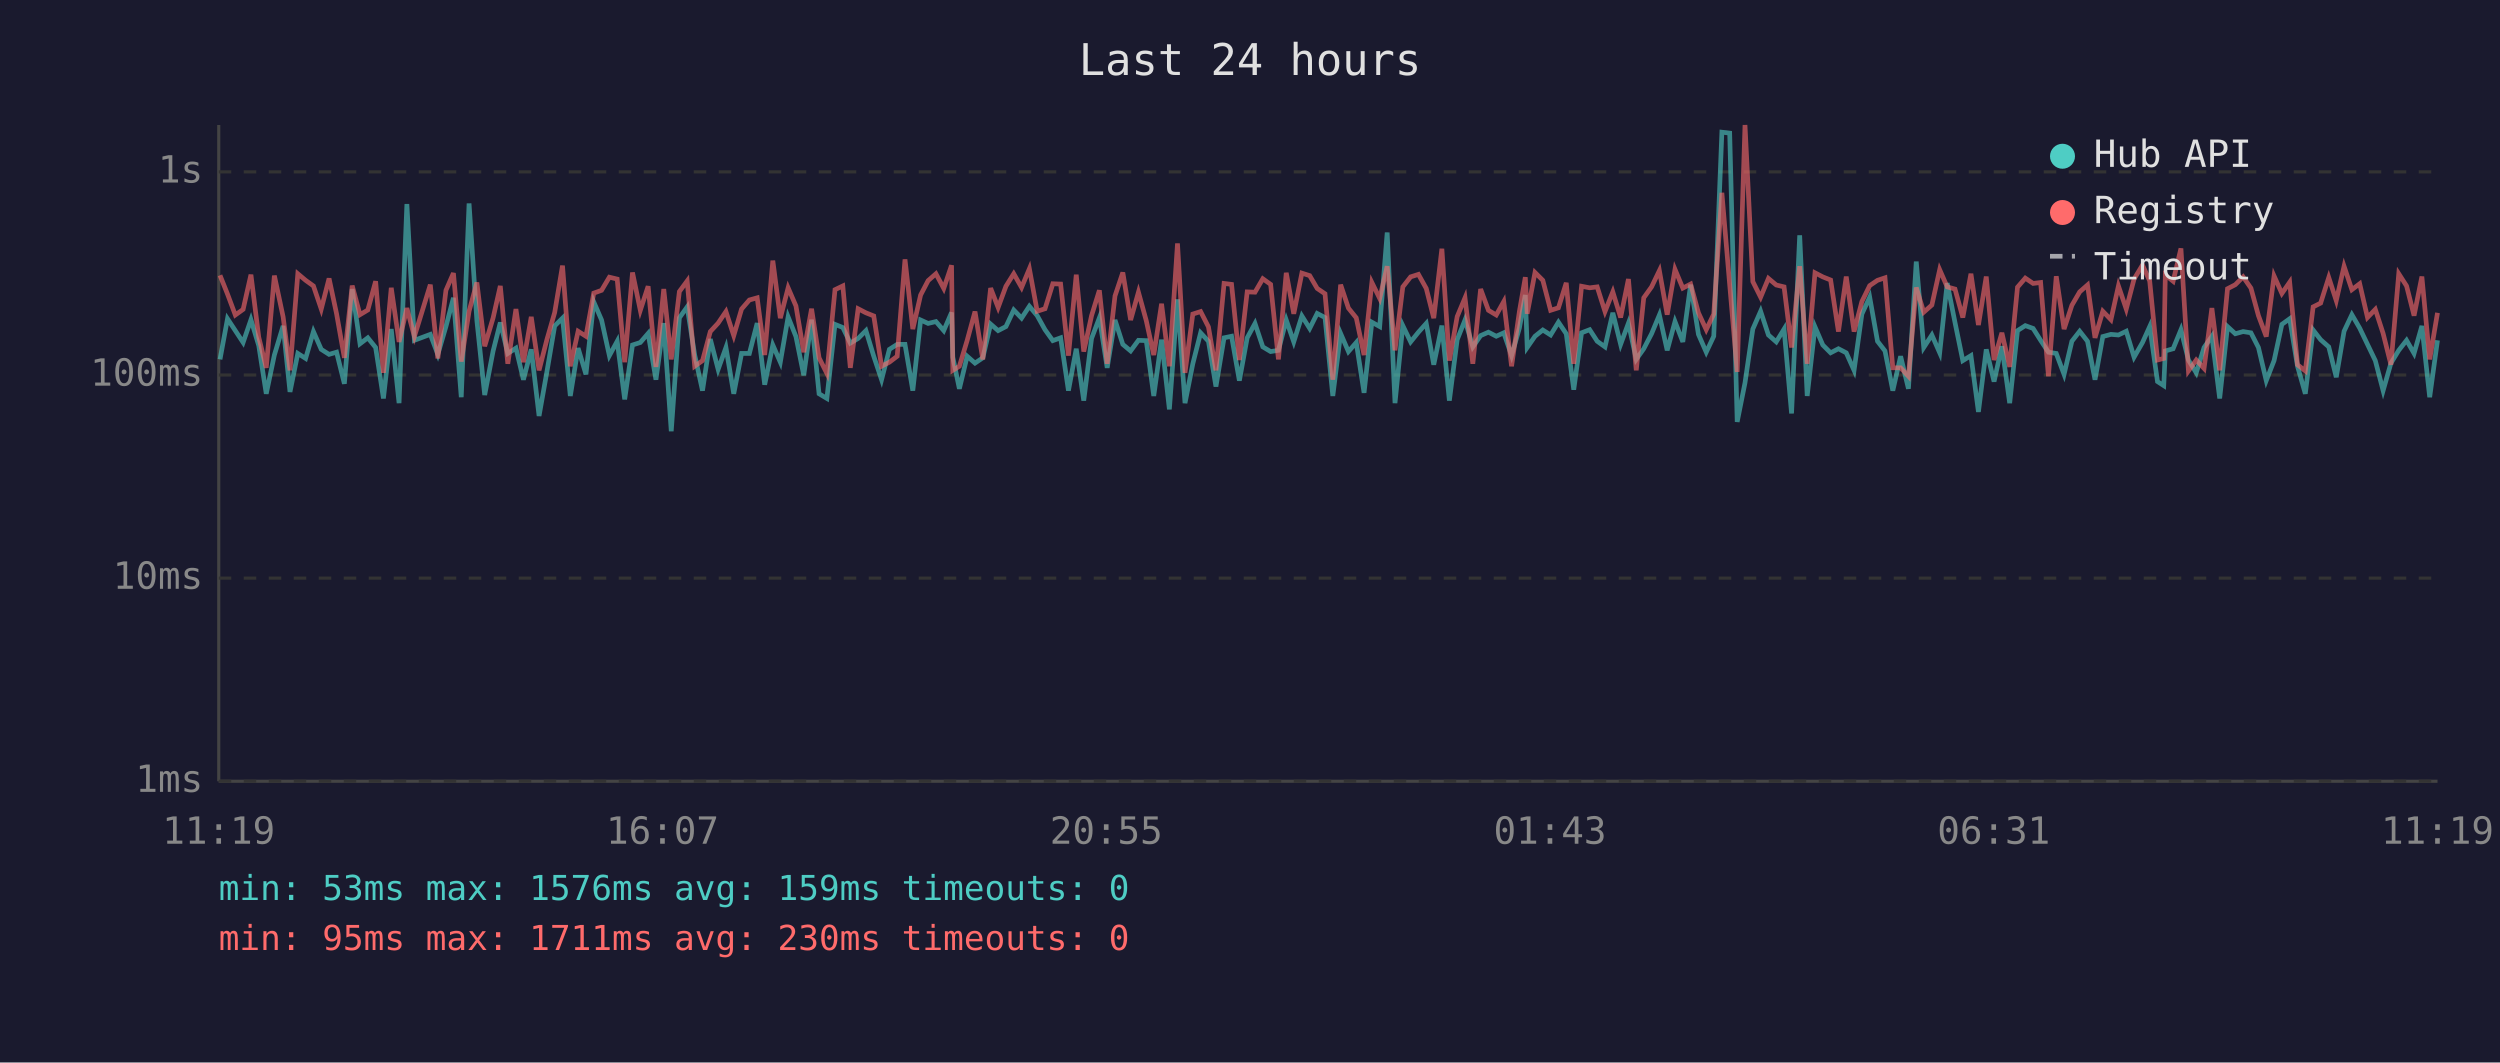
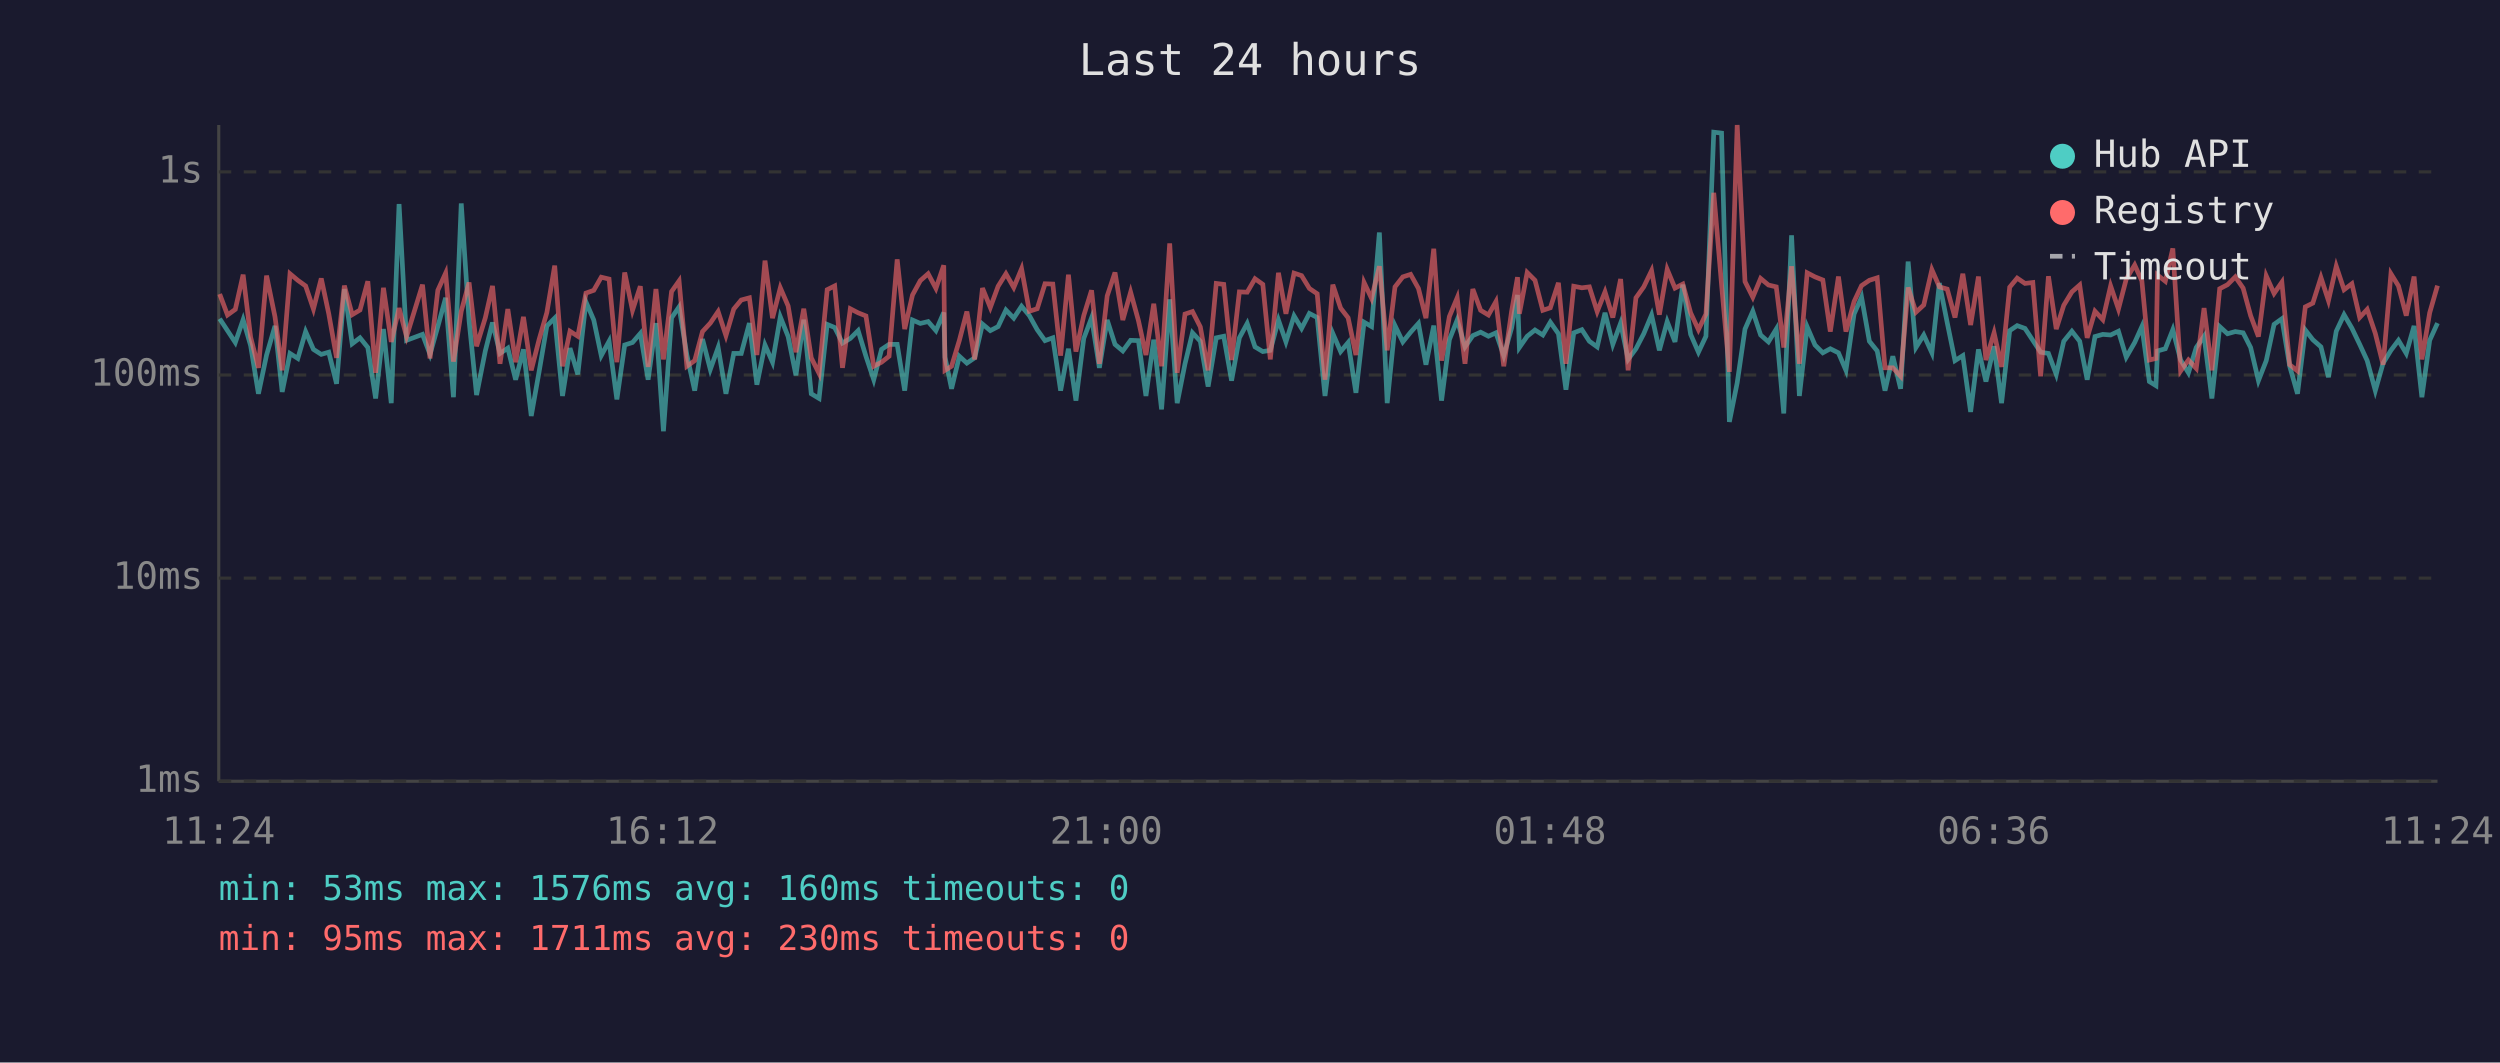
<svg xmlns="http://www.w3.org/2000/svg" viewBox="0 0 800 340" font-family="monospace" font-size="12">
  <rect width="800" height="340" fill="#1a1a2e" />
  <text x="400" y="24" fill="#e0e0e0" font-size="14" text-anchor="middle">Last 24 hours</text>
  <line x1="70" y1="40" x2="70" y2="250" stroke="#444" stroke-width="1" />
  <line x1="70" y1="250" x2="780" y2="250" stroke="#444" stroke-width="1" />
  <line x1="70" y1="250" x2="780" y2="250" stroke="#333" stroke-width="1" stroke-dasharray="4" />
  <text x="65" y="250" fill="#888" text-anchor="end" dominant-baseline="middle">1ms</text>
  <line x1="70" y1="185" x2="780" y2="185" stroke="#333" stroke-width="1" stroke-dasharray="4" />
  <text x="65" y="185" fill="#888" text-anchor="end" dominant-baseline="middle">10ms</text>
  <line x1="70" y1="120" x2="780" y2="120" stroke="#333" stroke-width="1" stroke-dasharray="4" />
  <text x="65" y="120" fill="#888" text-anchor="end" dominant-baseline="middle">100ms</text>
  <line x1="70" y1="55" x2="780" y2="55" stroke="#333" stroke-width="1" stroke-dasharray="4" />
  <text x="65" y="55" fill="#888" text-anchor="end" dominant-baseline="middle">1s</text>
-   <text x="70" y="270" fill="#888" text-anchor="middle">11:19</text>
-   <text x="212" y="270" fill="#888" text-anchor="middle">16:07</text>
-   <text x="354" y="270" fill="#888" text-anchor="middle">20:55</text>
-   <text x="496" y="270" fill="#888" text-anchor="middle">01:43</text>
-   <text x="638" y="270" fill="#888" text-anchor="middle">06:31</text>
-   <text x="780" y="270" fill="#888" text-anchor="middle">11:19</text>
-   <polyline points="70.4,115.0 72.8,102.0 75.3,105.8 77.8,109.6 80.3,102.3 82.8,110.6 85.2,126.0 87.8,113.6 90.6,104.3 92.8,125.4 95.3,113.1 97.8,114.7 100.3,106.1 102.8,111.8 105.3,113.4 107.7,112.7 110.2,122.8 112.7,92.5 115.2,110.0 117.7,108.1 120.2,111.2 122.7,127.5 125.2,105.3 127.7,129.0 130.2,65.3 132.6,108.9 137.7,107.0 140.1,113.4 142.7,104.5 145.1,95.3 147.6,127.1 150.1,65.1 152.6,102.6 155.1,126.4 157.8,112.3 160.1,103.2 162.5,113.1 165.1,111.4 167.5,121.5 170.0,111.8 172.5,133.1 175.0,119.0 177.5,104.3 180.0,101.8 182.5,126.7 185.0,111.4 187.5,119.8 190.0,96.6 192.5,102.4 195.0,113.8 197.5,109.2 199.9,127.8 202.4,110.4 204.9,109.6 207.4,106.7 209.9,121.5 212.4,103.4 214.8,138.0 217.4,101.7 219.9,98.2 222.3,113.6 224.8,125.0 227.3,108.5 229.8,118.2 232.3,111.2 234.8,126.0 237.3,113.1 239.8,113.1 242.3,103.4 244.7,123.1 247.3,110.4 249.7,115.9 252.2,101.4 254.7,107.7 257.2,120.1 259.7,102.3 262.1,126.0 264.6,127.5 267.2,103.8 269.7,104.8 272.1,109.8 274.6,108.3 277.1,105.8 279.6,114.0 282.1,121.5 284.6,111.8 287.1,110.2 289.6,110.2 292.1,125.0 294.6,102.4 297.0,103.5 299.5,102.9 302.0,105.8 304.5,100.0 304.9,114.3 307.0,124.4 309.5,114.0 312.0,116.2 314.5,114.5 317.0,103.7 319.4,105.8 321.9,104.5 324.4,99.2 326.9,101.8 329.4,98.0 331.9,101.0 334.4,105.5 336.9,109.0 339.4,108.1 341.9,125.0 344.4,111.6 346.8,128.2 349.3,108.3 351.8,101.7 354.3,117.7 356.8,102.4 359.3,110.2 361.8,112.3 364.3,108.9 366.8,109.0 369.2,126.7 371.7,108.7 374.2,131.0 376.8,95.8 379.2,129.0 381.7,116.4 384.2,106.5 386.7,109.2 389.1,123.7 391.7,108.1 394.1,107.6 396.6,121.8 399.1,108.1 401.6,103.5 404.1,111.0 406.6,112.5 409.1,112.1 411.6,102.4 414.0,109.4 416.6,101.1 419.1,105.1 421.5,100.3 424.0,101.6 426.5,126.7 429.0,106.7 431.5,112.5 434.0,109.6 436.5,125.7 439.0,103.1 441.5,104.5 443.9,74.4 446.4,129.0 448.9,104.2 451.4,109.4 453.9,106.3 456.4,103.5 458.8,116.7 461.4,104.2 463.8,128.2 466.3,108.7 468.8,102.4 471.3,111.0 473.8,107.4 476.3,106.3 478.8,107.6 481.2,106.5 483.7,113.8 486.2,105.0 488.1,94.4 488.7,111.2 491.2,107.6 493.7,105.6 496.2,107.2 498.7,103.1 501.2,106.8 503.6,124.7 506.1,106.5 508.7,105.5 511.1,109.2 513.6,111.0 516.1,100.1 518.6,110.2 521.1,103.4 523.6,115.0 526.0,111.6 528.5,106.8 531.0,100.8 533.5,112.1 536.0,102.9 538.5,109.4 541.0,91.1 543.5,107.0 546.0,112.7 548.4,107.6 551.0,42.3 553.5,42.6 555.9,135.0 558.4,122.5 560.9,105.3 563.4,99.6 565.9,107.2 568.4,109.4 570.9,105.3 573.3,132.3 575.9,75.3 578.3,126.7 580.8,104.6 583.3,110.4 585.8,112.9 588.3,111.6 590.8,112.9 593.3,118.5 595.8,100.5 598.3,95.1 600.8,109.2 603.2,112.3 605.7,125.0 608.2,114.0 610.7,124.4 613.2,83.7 615.6,111.2 618.2,107.2 620.7,112.9 623.1,90.6 625.6,103.2 628.1,115.4 630.7,113.8 633.1,131.8 635.6,111.8 638.1,122.1 640.6,110.8 643.1,129.0 645.6,105.8 648.1,104.2 650.6,105.1 653.0,108.9 655.5,112.7 658.0,113.1 660.5,119.8 663.0,109.2 665.5,106.0 668.0,109.2 670.4,121.5 672.9,107.7 675.5,107.0 677.9,107.2 680.4,106.0 682.9,114.3 685.6,109.6 687.9,104.5 690.4,122.1 692.4,123.4 692.9,112.3 695.4,111.6 697.9,105.5 700.3,115.2 702.8,119.3 705.3,111.2 707.8,107.6 710.3,127.5 712.8,104.5 715.3,106.8 717.8,106.1 720.3,106.5 722.7,111.2 725.2,121.8 727.7,115.4 730.2,103.8 732.7,102.0 735.2,117.2 737.7,126.0 740.2,105.6 742.6,108.7 745.2,111.0 747.6,120.7 750.1,106.0 752.6,100.7 755.1,105.0 757.6,110.2 760.1,115.4 762.6,125.0 765.1,116.2 767.6,112.1 770.1,108.9 772.5,113.1 775.0,104.3 777.5,127.1 780.0,108.9" fill="none" stroke="#4ecdc4" stroke-width="1.5" opacity="0.6" />
-   <polyline points="70.4,88.1 72.8,94.1 75.3,100.8 77.8,99.0 80.3,87.9 82.8,107.9 85.2,117.7 87.8,88.2 90.6,101.4 92.8,118.5 95.3,87.6 97.8,89.7 100.3,91.5 102.8,98.9 105.3,89.1 107.7,100.4 110.2,114.5 112.7,91.4 115.2,100.7 117.7,99.2 120.2,90.0 122.7,119.3 125.2,92.1 127.7,109.4 130.2,98.6 132.6,107.7 137.7,91.1 140.1,114.7 142.7,92.9 145.1,87.4 147.6,115.7 150.1,99.6 152.6,90.4 155.1,110.8 157.8,101.7 160.1,91.5 162.5,116.4 165.1,98.9 167.5,115.9 170.0,101.4 172.5,118.5 175.0,108.7 177.5,100.0 180.0,85.0 182.5,117.2 185.0,106.0 187.5,107.6 190.0,93.8 192.5,92.9 195.0,88.7 197.5,89.3 199.9,115.9 202.4,87.2 204.9,99.3 207.4,91.6 209.9,117.4 212.4,92.5 214.8,115.0 217.4,93.3 219.9,89.9 222.3,117.2 224.8,115.4 227.3,106.1 229.8,103.4 232.3,99.7 234.8,107.4 237.3,98.9 239.8,96.0 242.3,95.3 244.7,113.6 247.3,83.4 249.7,101.8 252.2,92.1 254.7,97.9 257.2,112.7 259.7,98.8 262.1,114.5 264.6,119.5 267.2,92.7 269.7,91.5 272.1,117.7 274.6,98.8 277.1,100.1 279.6,101.1 282.1,117.2 284.6,115.9 287.1,114.0 289.6,83.0 292.1,105.3 294.6,94.4 297.0,89.8 299.5,87.6 302.0,92.3 304.5,84.9 304.9,118.5 307.0,117.2 309.5,108.9 312.0,99.7 314.5,115.0 317.0,92.2 319.4,98.4 321.9,91.6 324.4,87.6 326.9,92.0 329.4,86.0 331.9,99.6 334.4,98.8 336.9,90.8 339.4,90.9 341.9,113.8 344.4,87.9 346.8,112.5 349.3,101.0 351.8,92.9 354.3,116.4 356.8,94.7 359.3,87.2 361.8,102.4 364.3,93.5 366.8,102.6 369.2,113.6 371.7,97.2 374.2,117.2 376.8,77.9 379.2,119.3 381.7,100.5 384.2,99.7 386.7,104.6 389.1,118.5 391.7,90.7 394.1,91.0 396.6,115.2 399.1,93.4 401.6,93.5 404.1,89.2 406.6,91.0 409.1,115.0 411.6,87.3 414.0,100.4 416.6,87.4 419.1,88.2 421.5,92.3 424.0,94.0 426.5,121.5 429.0,91.1 431.5,98.6 434.0,101.7 436.5,113.6 439.0,90.4 441.5,95.5 443.9,85.2 446.4,112.1 448.9,91.8 451.4,88.6 453.9,87.8 456.4,92.3 458.8,101.8 461.4,79.6 463.8,115.4 466.3,101.3 468.8,95.3 471.3,116.4 473.8,92.5 476.3,99.3 478.8,100.8 481.2,96.5 483.7,117.2 486.2,99.7 488.1,88.7 488.7,100.4 491.2,87.2 493.7,89.7 496.2,99.3 498.7,98.5 501.2,90.5 503.6,116.4 506.1,91.6 508.7,92.1 511.1,91.8 513.6,99.7 516.1,93.4 518.6,101.6 521.1,89.3 523.6,118.5 526.0,95.3 528.5,91.8 531.0,86.6 533.5,100.7 536.0,86.2 538.5,92.2 541.0,90.9 543.5,100.1 546.0,105.5 548.4,100.5 551.0,61.7 553.5,91.1 555.9,119.0 558.4,40.0 560.9,90.1 563.4,95.1 565.9,89.1 568.4,91.2 570.9,91.8 573.3,111.2 575.9,85.2 578.3,116.4 580.8,87.3 583.3,88.6 585.8,89.6 588.3,106.1 590.8,88.5 593.3,106.1 595.8,96.5 598.3,91.4 600.8,89.7 603.2,88.9 605.7,117.7 608.2,117.7 610.7,120.4 613.2,92.0 615.6,99.9 618.2,97.6 620.7,86.3 623.1,91.8 625.6,92.5 628.1,101.6 630.7,87.6 633.1,104.0 635.6,88.5 638.1,115.2 640.6,106.5 643.1,117.4 645.6,91.9 648.1,89.0 650.6,90.7 653.0,90.4 655.5,120.4 658.0,88.4 660.5,105.3 663.0,97.7 665.5,93.4 668.0,91.2 670.4,108.1 672.9,99.6 675.5,102.3 677.9,91.5 680.4,98.9 682.9,89.3 685.6,84.8 687.9,89.9 690.4,115.2 692.4,114.7 692.9,88.0 695.4,90.0 697.9,79.5 700.3,118.7 702.8,115.2 705.3,117.9 707.8,98.6 710.3,118.5 712.8,92.4 715.3,91.1 717.8,88.6 720.3,92.2 722.7,101.0 725.2,107.7 727.7,88.3 730.2,93.9 732.7,90.3 735.2,116.7 737.7,118.7 740.2,98.2 742.6,97.0 745.2,88.8 747.6,96.2 750.1,85.2 752.6,92.7 755.1,90.8 757.6,101.6 760.1,99.0 762.6,106.7 765.1,116.7 767.6,87.6 770.1,91.5 772.5,101.0 775.0,88.5 777.5,115.0 780.0,100.1" fill="none" stroke="#ff6b6b" stroke-width="1.5" opacity="0.6" />
+   <text x="70" y="270" fill="#888" text-anchor="middle">11:24</text>
+   <text x="212" y="270" fill="#888" text-anchor="middle">16:12</text>
+   <text x="354" y="270" fill="#888" text-anchor="middle">21:00</text>
+   <text x="496" y="270" fill="#888" text-anchor="middle">01:48</text>
+   <text x="638" y="270" fill="#888" text-anchor="middle">06:36</text>
+   <text x="780" y="270" fill="#888" text-anchor="middle">11:24</text>
+   <polyline points="70.3,102.0 72.8,105.8 75.3,109.6 77.8,102.3 80.2,110.6 82.7,126.0 85.3,113.6 88.0,104.3 90.3,125.4 92.8,113.1 95.3,114.7 97.8,106.1 100.3,111.8 102.8,113.4 105.2,112.7 107.7,122.8 110.2,92.5 112.7,110.0 115.2,108.1 117.7,111.2 120.2,127.5 122.7,105.3 125.2,129.0 127.7,65.3 130.1,108.9 135.2,107.0 137.6,113.4 140.1,104.5 142.6,95.3 145.1,127.1 147.6,65.1 150.1,102.6 152.5,126.4 155.3,112.3 157.6,103.2 160.0,113.1 162.5,111.4 165.0,121.5 167.5,111.8 170.0,133.1 172.5,119.0 175.0,104.3 177.5,101.8 180.0,126.7 182.4,111.4 184.9,119.8 187.5,96.6 190.0,102.4 192.4,113.8 194.9,109.2 197.4,127.8 199.9,110.4 202.4,109.6 204.9,106.7 207.4,121.5 209.9,103.4 212.3,138.0 214.9,101.7 217.3,98.2 219.8,113.6 222.3,125.0 224.8,108.5 227.3,118.2 229.8,111.2 232.3,126.0 234.8,113.1 237.2,113.1 239.8,103.4 242.2,123.1 244.8,110.4 247.2,115.9 249.7,101.4 252.2,107.7 254.7,120.1 257.2,102.3 259.6,126.0 262.1,127.5 264.7,103.8 267.1,104.8 269.6,109.8 272.1,108.3 274.6,105.8 277.1,114.0 279.6,121.5 282.1,111.8 284.5,110.2 287.1,110.2 289.5,125.0 292.0,102.4 294.5,103.5 297.0,102.9 299.5,105.8 302.0,100.0 302.4,114.3 304.5,124.4 307.0,114.0 309.4,116.2 311.9,114.5 314.4,103.7 316.9,105.8 319.4,104.5 321.9,99.2 324.4,101.8 326.9,98.0 329.4,101.0 331.9,105.5 334.4,109.0 336.9,108.1 339.4,125.0 341.9,111.6 344.3,128.2 346.8,108.3 349.3,101.7 351.8,117.7 354.3,102.4 356.8,110.2 359.3,112.3 361.8,108.9 364.3,109.0 366.7,126.7 369.2,108.7 371.7,131.0 374.3,95.8 376.7,129.0 379.2,116.4 381.6,106.5 384.1,109.2 386.6,123.7 389.2,108.1 391.6,107.6 394.1,121.8 396.6,108.1 399.1,103.5 401.6,111.0 404.1,112.5 406.5,112.1 409.1,102.4 411.5,109.4 414.1,101.1 416.5,105.1 419.0,100.3 421.5,101.6 424.0,126.7 426.5,106.7 429.0,112.5 431.4,109.6 433.9,125.7 436.5,103.1 438.9,104.5 441.4,74.4 443.9,129.0 446.4,104.2 448.9,109.4 451.4,106.3 453.9,103.5 456.3,116.7 458.8,104.2 461.3,128.2 463.8,108.7 466.3,102.4 468.8,111.0 471.3,107.4 473.8,106.3 476.3,107.6 478.7,106.5 481.2,113.8 483.7,105.0 485.6,94.4 486.2,111.2 488.7,107.6 491.2,105.6 493.7,107.2 496.1,103.1 498.7,106.8 501.1,124.7 503.6,106.5 506.2,105.5 508.6,109.2 511.1,111.0 513.6,100.1 516.1,110.2 518.6,103.4 521.0,115.0 523.5,111.6 526.0,106.8 528.5,100.8 531.0,112.1 533.5,102.9 536.0,109.4 538.5,91.1 541.0,107.0 543.5,112.7 545.9,107.6 548.4,42.3 550.9,42.6 553.4,135.0 555.9,122.5 558.4,105.3 560.9,99.6 563.4,107.2 565.9,109.4 568.4,105.3 570.8,132.3 573.3,75.3 575.8,126.7 578.3,104.6 580.8,110.4 583.3,112.9 585.7,111.6 588.3,112.9 590.7,118.5 593.3,100.5 595.7,95.1 598.2,109.2 600.7,112.3 603.2,125.0 605.7,114.0 608.2,124.4 610.6,83.7 613.1,111.2 615.6,107.2 618.2,112.9 620.6,90.6 623.1,103.2 625.6,115.4 628.1,113.8 630.6,131.8 633.1,111.8 635.5,122.1 638.1,110.8 640.5,129.0 643.1,105.8 645.5,104.2 648.0,105.1 650.5,108.9 653.0,112.7 655.5,113.1 658.0,119.8 660.4,109.2 663.0,106.0 665.5,109.2 667.9,121.5 670.4,107.7 672.9,107.0 675.4,107.2 677.9,106.0 680.4,114.3 683.1,109.6 685.4,104.5 687.8,122.1 689.9,123.4 690.4,112.3 692.9,111.6 695.3,105.5 697.8,115.2 700.3,119.3 702.8,111.2 705.3,107.6 707.8,127.5 710.3,104.5 712.8,106.8 715.3,106.1 717.8,106.5 720.2,111.2 722.7,121.8 725.2,115.4 727.7,103.8 730.2,102.0 732.7,117.2 735.2,126.0 737.7,105.6 740.1,108.7 742.7,111.0 745.1,120.7 747.6,106.0 750.1,100.7 752.6,105.0 755.1,110.2 757.5,115.4 760.1,125.0 762.6,116.2 765.1,112.1 767.5,108.9 770.0,113.1 772.5,104.3 775.0,127.1 777.5,108.9 780.0,103.4" fill="none" stroke="#4ecdc4" stroke-width="1.5" opacity="0.6" />
+   <polyline points="70.3,94.1 72.8,100.8 75.3,99.0 77.8,87.9 80.2,107.9 82.7,117.7 85.3,88.2 88.0,101.4 90.3,118.5 92.8,87.6 95.3,89.7 97.8,91.5 100.3,98.9 102.8,89.1 105.2,100.4 107.7,114.5 110.2,91.4 112.7,100.7 115.2,99.2 117.7,90.0 120.2,119.3 122.7,92.1 125.2,109.4 127.7,98.6 130.1,107.7 135.2,91.1 137.6,114.7 140.1,92.9 142.6,87.4 145.1,115.7 147.6,99.6 150.1,90.4 152.5,110.8 155.3,101.7 157.6,91.5 160.0,116.4 162.5,98.9 165.0,115.9 167.5,101.4 170.0,118.5 172.5,108.7 175.0,100.0 177.5,85.0 180.0,117.2 182.4,106.0 184.9,107.6 187.5,93.8 190.0,92.9 192.4,88.7 194.9,89.3 197.4,115.9 199.9,87.2 202.4,99.3 204.9,91.6 207.4,117.4 209.9,92.5 212.3,115.0 214.9,93.3 217.3,89.9 219.8,117.2 222.3,115.4 224.8,106.1 227.3,103.4 229.8,99.7 232.3,107.4 234.8,98.9 237.2,96.0 239.8,95.3 242.2,113.6 244.8,83.4 247.2,101.8 249.7,92.1 252.2,97.9 254.7,112.7 257.2,98.8 259.6,114.5 262.1,119.5 264.7,92.7 267.1,91.5 269.6,117.7 272.1,98.8 274.6,100.1 277.1,101.1 279.6,117.2 282.1,115.9 284.5,114.0 287.1,83.0 289.5,105.3 292.0,94.4 294.5,89.8 297.0,87.6 299.5,92.3 302.0,84.9 302.4,118.5 304.5,117.2 307.0,108.9 309.4,99.7 311.9,115.0 314.4,92.2 316.9,98.4 319.4,91.6 321.9,87.6 324.4,92.0 326.9,86.0 329.4,99.6 331.9,98.8 334.4,90.8 336.9,90.9 339.4,113.8 341.9,87.9 344.3,112.5 346.8,101.0 349.3,92.9 351.8,116.4 354.3,94.7 356.8,87.2 359.3,102.4 361.8,93.5 364.3,102.6 366.7,113.6 369.2,97.2 371.7,117.2 374.3,77.9 376.7,119.3 379.2,100.5 381.6,99.7 384.1,104.6 386.6,118.5 389.2,90.7 391.6,91.0 394.1,115.2 396.6,93.4 399.1,93.5 401.6,89.2 404.1,91.0 406.5,115.0 409.1,87.3 411.5,100.4 414.1,87.4 416.5,88.2 419.0,92.3 421.5,94.0 424.0,121.5 426.5,91.1 429.0,98.6 431.4,101.7 433.9,113.6 436.5,90.4 438.9,95.5 441.4,85.2 443.9,112.1 446.4,91.8 448.9,88.6 451.4,87.8 453.9,92.3 456.3,101.8 458.8,79.6 461.3,115.4 463.8,101.3 466.3,95.3 468.8,116.4 471.3,92.5 473.8,99.3 476.3,100.8 478.7,96.5 481.2,117.2 483.7,99.7 485.6,88.7 486.2,100.4 488.7,87.2 491.2,89.7 493.7,99.3 496.1,98.5 498.7,90.5 501.1,116.4 503.6,91.6 506.2,92.1 508.6,91.8 511.1,99.7 513.6,93.4 516.1,101.6 518.6,89.3 521.0,118.5 523.5,95.3 526.0,91.8 528.5,86.6 531.0,100.7 533.5,86.2 536.0,92.2 538.5,90.9 541.0,100.1 543.5,105.5 545.9,100.5 548.4,61.7 550.9,91.1 553.4,119.0 555.9,40.0 558.4,90.1 560.9,95.1 563.4,89.1 565.9,91.2 568.4,91.8 570.8,111.2 573.3,85.2 575.8,116.4 578.3,87.3 580.8,88.6 583.3,89.6 585.7,106.1 588.3,88.5 590.7,106.1 593.3,96.5 595.7,91.4 598.2,89.7 600.7,88.9 603.2,117.7 605.7,117.7 608.2,120.4 610.6,92.0 613.1,99.9 615.6,97.6 618.2,86.3 620.6,91.8 623.1,92.5 625.6,101.6 628.1,87.6 630.6,104.0 633.1,88.5 635.5,115.2 638.1,106.5 640.5,117.4 643.1,91.9 645.5,89.0 648.0,90.7 650.5,90.4 653.0,120.4 655.5,88.4 658.0,105.3 660.4,97.7 663.0,93.4 665.5,91.2 667.9,108.1 670.4,99.6 672.9,102.3 675.4,91.5 677.9,98.9 680.4,89.3 683.1,84.8 685.4,89.9 687.8,115.2 689.9,114.7 690.4,88.0 692.9,90.0 695.3,79.5 697.8,118.7 700.3,115.2 702.8,117.9 705.3,98.6 707.8,118.5 710.3,92.4 712.8,91.1 715.3,88.6 717.8,92.2 720.2,101.0 722.7,107.7 725.2,88.3 727.7,93.9 730.2,90.3 732.7,116.7 735.2,118.7 737.7,98.2 740.1,97.0 742.7,88.8 745.1,96.2 747.6,85.2 750.1,92.7 752.6,90.8 755.1,101.6 757.5,99.0 760.1,106.7 762.6,116.7 765.1,87.6 767.5,91.5 770.0,101.0 772.5,88.5 775.0,115.0 777.5,100.1 780.0,91.4" fill="none" stroke="#ff6b6b" stroke-width="1.5" opacity="0.6" />
  <circle cx="660" cy="50" r="4" fill="#4ecdc4" />
  <text x="670" y="50" fill="#e0e0e0" dominant-baseline="middle">Hub API</text>
  <circle cx="660" cy="68" r="4" fill="#ff6b6b" />
  <text x="670" y="68" fill="#e0e0e0" dominant-baseline="middle">Registry</text>
  <line x1="656" y1="82" x2="664" y2="82" stroke="#e0e0e0" stroke-width="1.5" stroke-dasharray="4,3" opacity="0.7" />
  <text x="670" y="86" fill="#e0e0e0" dominant-baseline="middle">Timeout</text>
-   <text x="70" y="288" fill="#4ecdc4" font-size="11">min: 53ms  max: 1576ms  avg: 159ms  timeouts: 0</text>
+   <text x="70" y="288" fill="#4ecdc4" font-size="11">min: 53ms  max: 1576ms  avg: 160ms  timeouts: 0</text>
  <text x="70" y="304" fill="#ff6b6b" font-size="11">min: 95ms  max: 1711ms  avg: 230ms  timeouts: 0</text>
</svg>
